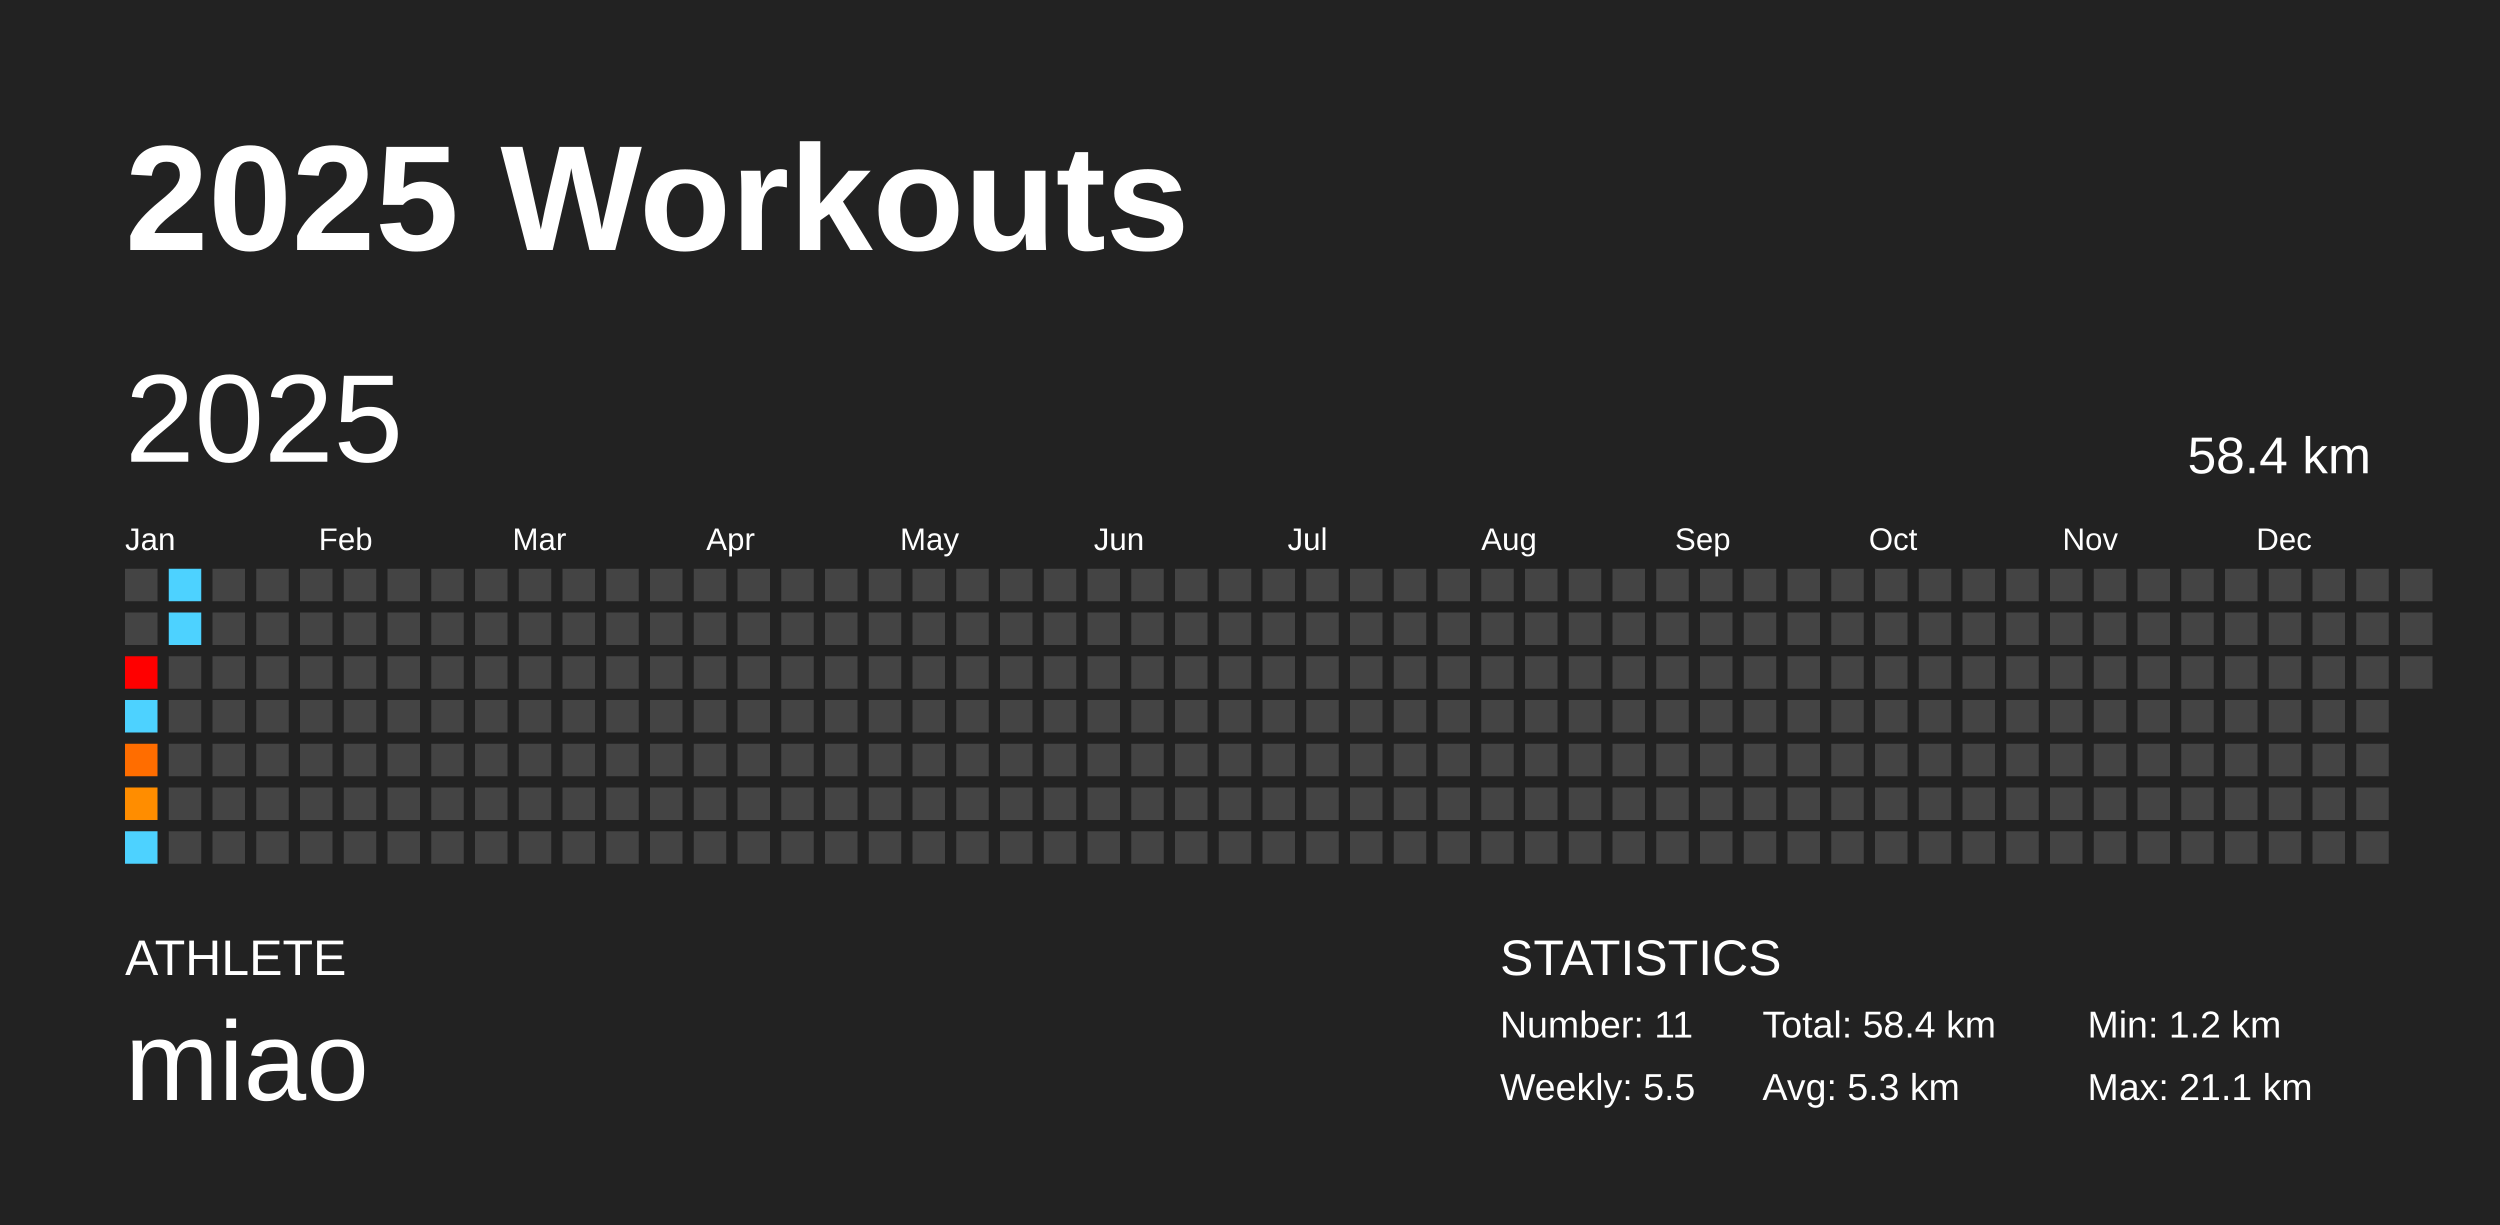
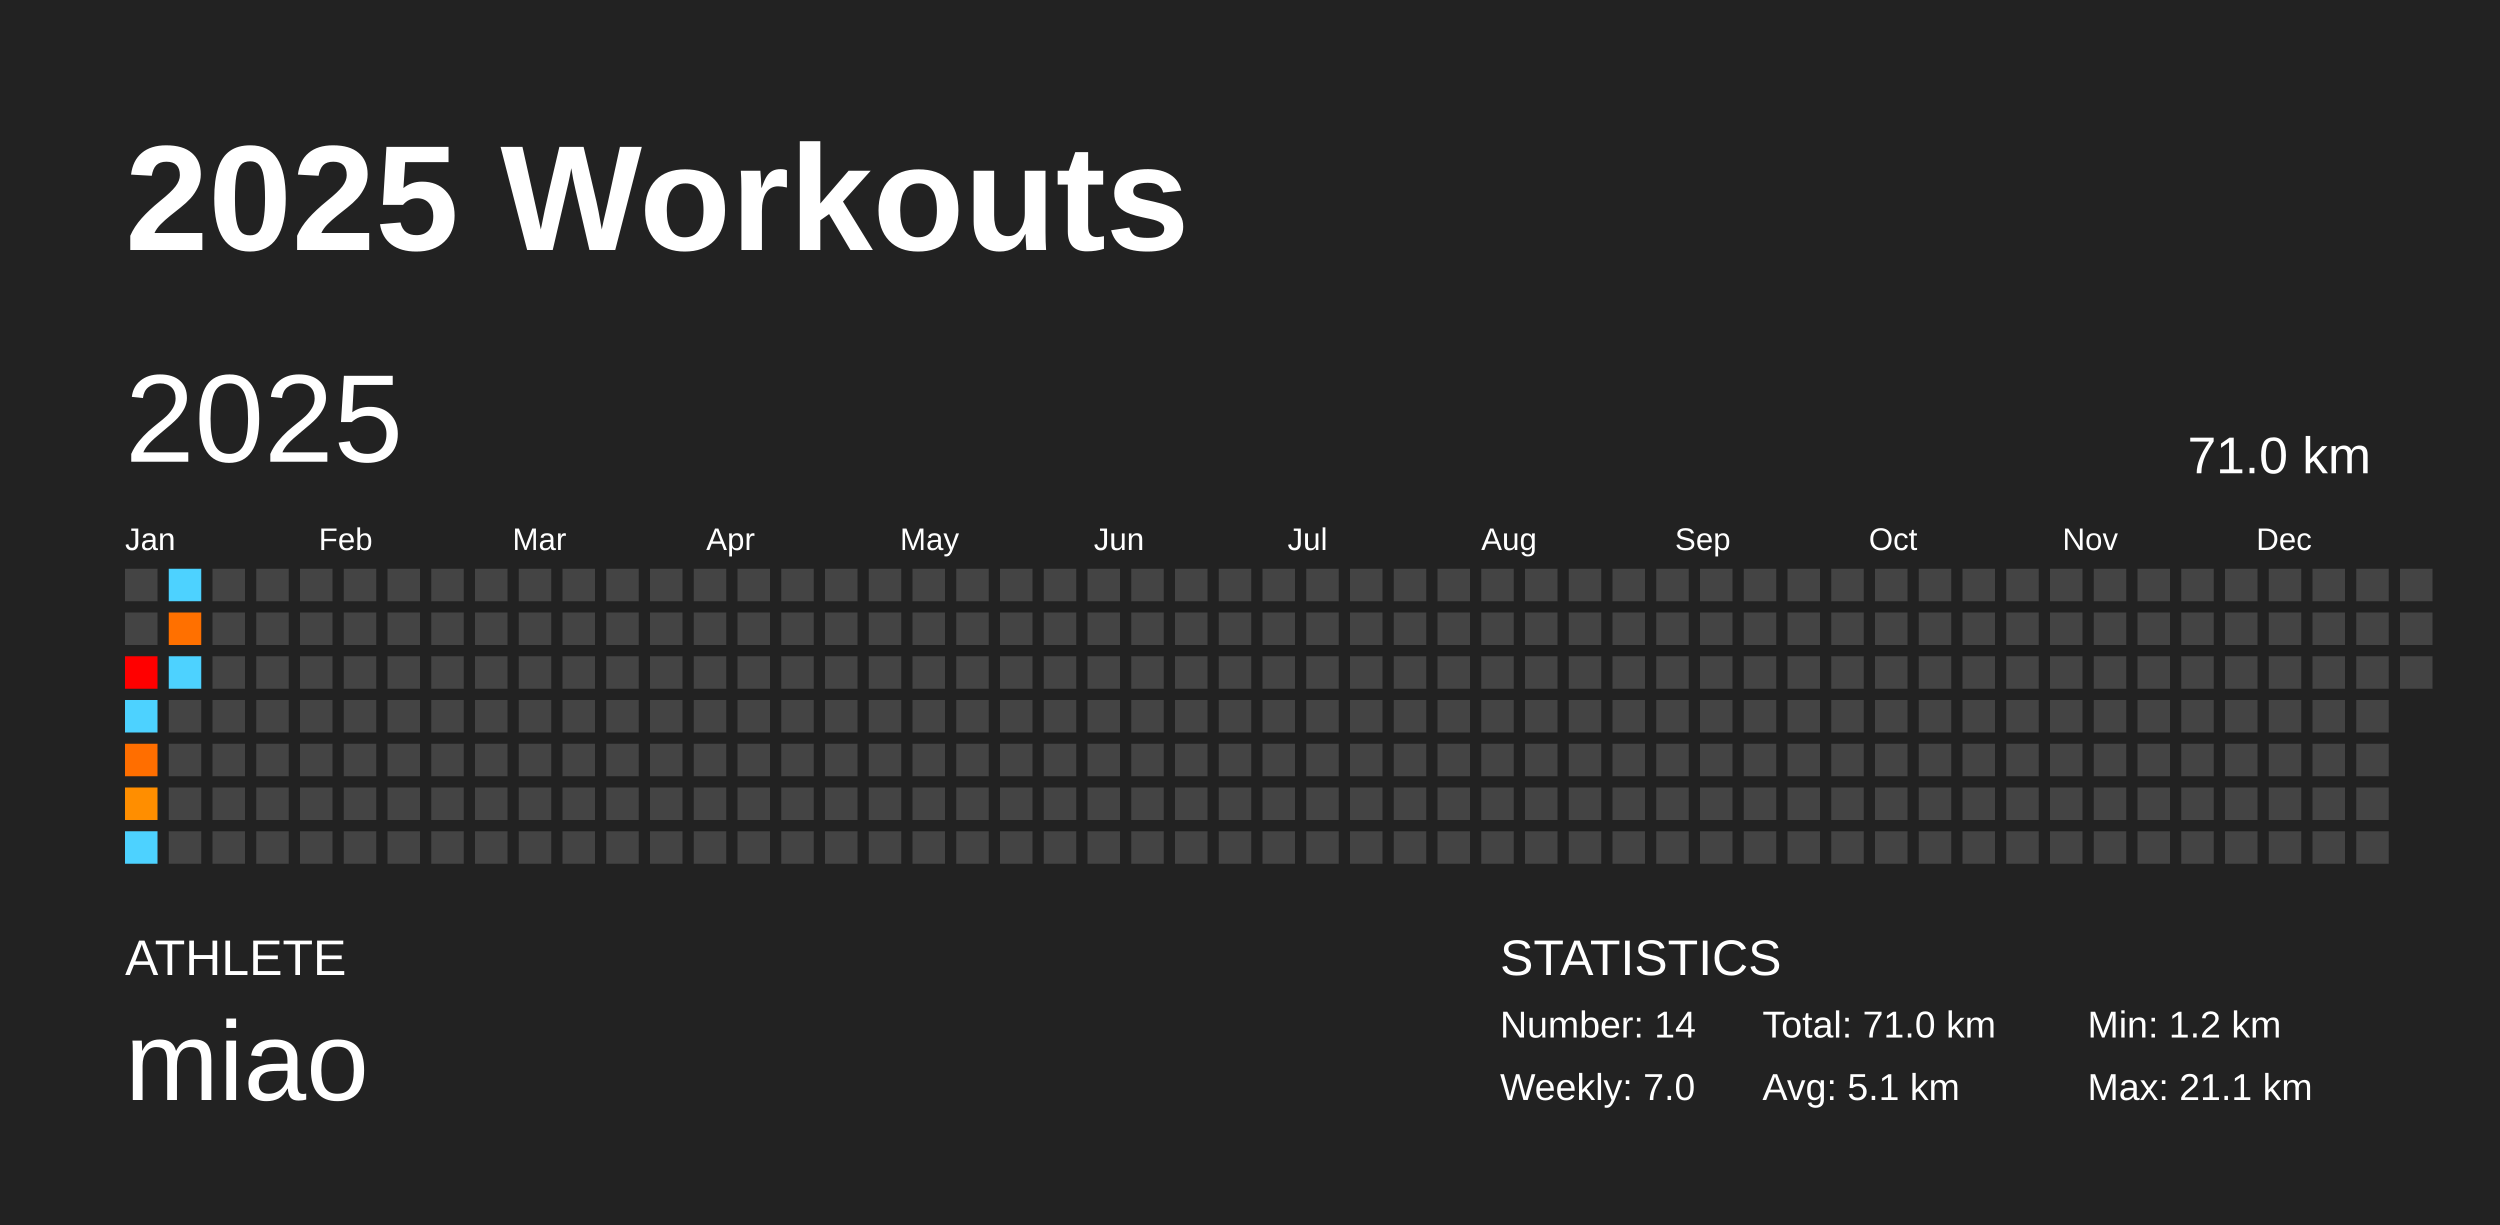
<svg xmlns="http://www.w3.org/2000/svg" baseProfile="full" height="98mm" version="1.1" viewBox="0,0,200,98" width="200mm">
  <defs />
  <rect fill="#222222" height="98" width="200" x="0" y="0" />
  <text fill="#FFFFFF" style="font-size:12px; font-family:Arial; font-weight:bold;" x="10" y="20">2025 Workouts</text>
  <text fill="#FFFFFF" style="font-size:4px; font-family:Arial" x="10" y="78">ATHLETE</text>
  <text fill="#FFFFFF" style="font-size:9px; font-family:Arial" x="10" y="88">miao</text>
  <text fill="#FFFFFF" style="font-size:4px; font-family:Arial" x="120" y="78">STATISTICS</text>
-   <text fill="#FFFFFF" style="font-size:3px; font-family:Arial" x="120" y="83">Number: 11</text>
-   <text fill="#FFFFFF" style="font-size:3px; font-family:Arial" x="120" y="88">Weekly: 5.5</text>
-   <text fill="#FFFFFF" style="font-size:3px; font-family:Arial" x="141" y="83">Total: 58.4 km</text>
-   <text fill="#FFFFFF" style="font-size:3px; font-family:Arial" x="141" y="88">Avg: 5.3 km</text>
+   <text fill="#FFFFFF" style="font-size:3px; font-family:Arial" x="120" y="83">Number: 14</text>
+   <text fill="#FFFFFF" style="font-size:3px; font-family:Arial" x="120" y="88">Weekly: 7.0</text>
+   <text fill="#FFFFFF" style="font-size:3px; font-family:Arial" x="141" y="83">Total: 71.0 km</text>
+   <text fill="#FFFFFF" style="font-size:3px; font-family:Arial" x="141" y="88">Avg: 5.1 km</text>
  <text fill="#FFFFFF" style="font-size:3px; font-family:Arial" x="167" y="83">Min: 1.2 km</text>
  <text fill="#FFFFFF" style="font-size:3px; font-family:Arial" x="167" y="88">Max: 21.1 km</text>
  <text dominant-baseline="hanging" fill="#FFFFFF" style="font-size:10.0px; font-family:Arial;" x="10" y="30">2025</text>
-   <text dominant-baseline="hanging" fill="#FFFFFF" style="font-size:4.125px; font-family:Arial;" x="175" y="35">58.4 km</text>
+   <text dominant-baseline="hanging" fill="#FFFFFF" style="font-size:4.125px; font-family:Arial;" x="175" y="35">71.0 km</text>
  <text fill="#FFFFFF" style="font-size:2.5px; font-family:Arial" x="10.0" y="44">Jan</text>
  <text fill="#FFFFFF" style="font-size:2.5px; font-family:Arial" x="25.5" y="44">Feb</text>
  <text fill="#FFFFFF" style="font-size:2.5px; font-family:Arial" x="41.0" y="44">Mar</text>
  <text fill="#FFFFFF" style="font-size:2.5px; font-family:Arial" x="56.5" y="44">Apr</text>
  <text fill="#FFFFFF" style="font-size:2.5px; font-family:Arial" x="72.0" y="44">May</text>
  <text fill="#FFFFFF" style="font-size:2.5px; font-family:Arial" x="87.5" y="44">Jun</text>
  <text fill="#FFFFFF" style="font-size:2.5px; font-family:Arial" x="103.0" y="44">Jul</text>
  <text fill="#FFFFFF" style="font-size:2.5px; font-family:Arial" x="118.5" y="44">Aug</text>
  <text fill="#FFFFFF" style="font-size:2.5px; font-family:Arial" x="134.0" y="44">Sep</text>
  <text fill="#FFFFFF" style="font-size:2.5px; font-family:Arial" x="149.5" y="44">Oct</text>
  <text fill="#FFFFFF" style="font-size:2.5px; font-family:Arial" x="165.0" y="44">Nov</text>
  <text fill="#FFFFFF" style="font-size:2.5px; font-family:Arial" x="180.5" y="44">Dec</text>
  <rect fill="#444444" height="2.6" width="2.6" x="10.0" y="45.5" />
  <rect fill="#444444" height="2.6" width="2.6" x="10.0" y="49.0" />
  <rect fill="red" height="2.6" width="2.6" x="10.0" y="52.5" />
  <rect fill="#4dd2ff" height="2.6" width="2.6" x="10.0" y="56.0" />
-   <rect fill="#ff6d00" height="2.6" width="2.6" x="10.0" y="59.5" />
-   <rect fill="#ff8d00" height="2.6" width="2.6" x="10.0" y="63.0" />
+   <rect fill="#ff6e00" height="2.6" width="2.6" x="10.0" y="59.5" />
+   <rect fill="#ff8e00" height="2.6" width="2.6" x="10.0" y="63.0" />
  <rect fill="#4dd2ff" height="2.6" width="2.6" x="10.0" y="66.5" />
  <rect fill="#4dd2ff" height="2.6" width="2.6" x="13.5" y="45.5" />
-   <rect fill="#4dd2ff" height="2.6" width="2.6" x="13.5" y="49.0" />
-   <rect fill="#444444" height="2.6" width="2.6" x="13.5" y="52.5" />
+   <rect fill="#ff7000" height="2.6" width="2.6" x="13.5" y="49.0" />
+   <rect fill="#4dd2ff" height="2.6" width="2.6" x="13.5" y="52.5" />
  <rect fill="#444444" height="2.6" width="2.6" x="13.5" y="56.0" />
  <rect fill="#444444" height="2.6" width="2.6" x="13.5" y="59.5" />
  <rect fill="#444444" height="2.6" width="2.6" x="13.5" y="63.0" />
  <rect fill="#444444" height="2.6" width="2.6" x="13.5" y="66.5" />
  <rect fill="#444444" height="2.6" width="2.6" x="17.0" y="45.5" />
  <rect fill="#444444" height="2.6" width="2.6" x="17.0" y="49.0" />
  <rect fill="#444444" height="2.6" width="2.6" x="17.0" y="52.5" />
  <rect fill="#444444" height="2.6" width="2.6" x="17.0" y="56.0" />
  <rect fill="#444444" height="2.6" width="2.6" x="17.0" y="59.5" />
  <rect fill="#444444" height="2.6" width="2.6" x="17.0" y="63.0" />
  <rect fill="#444444" height="2.6" width="2.6" x="17.0" y="66.5" />
  <rect fill="#444444" height="2.6" width="2.6" x="20.5" y="45.5" />
  <rect fill="#444444" height="2.6" width="2.6" x="20.5" y="49.0" />
  <rect fill="#444444" height="2.6" width="2.6" x="20.5" y="52.5" />
  <rect fill="#444444" height="2.6" width="2.6" x="20.5" y="56.0" />
  <rect fill="#444444" height="2.6" width="2.6" x="20.5" y="59.5" />
  <rect fill="#444444" height="2.6" width="2.6" x="20.5" y="63.0" />
  <rect fill="#444444" height="2.6" width="2.6" x="20.5" y="66.5" />
  <rect fill="#444444" height="2.6" width="2.6" x="24.0" y="45.5" />
  <rect fill="#444444" height="2.6" width="2.6" x="24.0" y="49.0" />
  <rect fill="#444444" height="2.6" width="2.6" x="24.0" y="52.5" />
  <rect fill="#444444" height="2.6" width="2.6" x="24.0" y="56.0" />
  <rect fill="#444444" height="2.6" width="2.6" x="24.0" y="59.5" />
  <rect fill="#444444" height="2.6" width="2.6" x="24.0" y="63.0" />
  <rect fill="#444444" height="2.6" width="2.6" x="24.0" y="66.5" />
  <rect fill="#444444" height="2.6" width="2.6" x="27.5" y="45.5" />
  <rect fill="#444444" height="2.6" width="2.6" x="27.5" y="49.0" />
  <rect fill="#444444" height="2.6" width="2.6" x="27.5" y="52.5" />
  <rect fill="#444444" height="2.6" width="2.6" x="27.5" y="56.0" />
  <rect fill="#444444" height="2.6" width="2.6" x="27.5" y="59.5" />
  <rect fill="#444444" height="2.6" width="2.6" x="27.5" y="63.0" />
  <rect fill="#444444" height="2.6" width="2.6" x="27.5" y="66.5" />
  <rect fill="#444444" height="2.6" width="2.6" x="31.0" y="45.5" />
  <rect fill="#444444" height="2.6" width="2.6" x="31.0" y="49.0" />
  <rect fill="#444444" height="2.6" width="2.6" x="31.0" y="52.5" />
  <rect fill="#444444" height="2.6" width="2.6" x="31.0" y="56.0" />
  <rect fill="#444444" height="2.6" width="2.6" x="31.0" y="59.5" />
  <rect fill="#444444" height="2.6" width="2.6" x="31.0" y="63.0" />
  <rect fill="#444444" height="2.6" width="2.6" x="31.0" y="66.5" />
  <rect fill="#444444" height="2.6" width="2.6" x="34.5" y="45.5" />
  <rect fill="#444444" height="2.6" width="2.6" x="34.5" y="49.0" />
  <rect fill="#444444" height="2.6" width="2.6" x="34.5" y="52.5" />
  <rect fill="#444444" height="2.6" width="2.6" x="34.5" y="56.0" />
  <rect fill="#444444" height="2.6" width="2.6" x="34.5" y="59.5" />
  <rect fill="#444444" height="2.6" width="2.6" x="34.5" y="63.0" />
  <rect fill="#444444" height="2.6" width="2.6" x="34.5" y="66.5" />
  <rect fill="#444444" height="2.6" width="2.6" x="38.0" y="45.5" />
  <rect fill="#444444" height="2.6" width="2.6" x="38.0" y="49.0" />
  <rect fill="#444444" height="2.6" width="2.6" x="38.0" y="52.5" />
  <rect fill="#444444" height="2.6" width="2.6" x="38.0" y="56.0" />
  <rect fill="#444444" height="2.6" width="2.6" x="38.0" y="59.5" />
  <rect fill="#444444" height="2.6" width="2.6" x="38.0" y="63.0" />
  <rect fill="#444444" height="2.6" width="2.6" x="38.0" y="66.5" />
  <rect fill="#444444" height="2.6" width="2.6" x="41.5" y="45.5" />
  <rect fill="#444444" height="2.6" width="2.6" x="41.5" y="49.0" />
  <rect fill="#444444" height="2.6" width="2.6" x="41.5" y="52.5" />
  <rect fill="#444444" height="2.6" width="2.6" x="41.5" y="56.0" />
  <rect fill="#444444" height="2.6" width="2.6" x="41.5" y="59.5" />
  <rect fill="#444444" height="2.6" width="2.6" x="41.5" y="63.0" />
  <rect fill="#444444" height="2.6" width="2.6" x="41.5" y="66.5" />
  <rect fill="#444444" height="2.6" width="2.6" x="45.0" y="45.5" />
  <rect fill="#444444" height="2.6" width="2.6" x="45.0" y="49.0" />
  <rect fill="#444444" height="2.6" width="2.6" x="45.0" y="52.5" />
  <rect fill="#444444" height="2.6" width="2.6" x="45.0" y="56.0" />
  <rect fill="#444444" height="2.6" width="2.6" x="45.0" y="59.5" />
  <rect fill="#444444" height="2.6" width="2.6" x="45.0" y="63.0" />
  <rect fill="#444444" height="2.6" width="2.6" x="45.0" y="66.5" />
  <rect fill="#444444" height="2.6" width="2.6" x="48.5" y="45.5" />
  <rect fill="#444444" height="2.6" width="2.6" x="48.5" y="49.0" />
  <rect fill="#444444" height="2.6" width="2.6" x="48.5" y="52.5" />
  <rect fill="#444444" height="2.6" width="2.6" x="48.5" y="56.0" />
  <rect fill="#444444" height="2.6" width="2.6" x="48.5" y="59.5" />
  <rect fill="#444444" height="2.6" width="2.6" x="48.5" y="63.0" />
  <rect fill="#444444" height="2.6" width="2.6" x="48.5" y="66.5" />
  <rect fill="#444444" height="2.6" width="2.6" x="52.0" y="45.5" />
  <rect fill="#444444" height="2.6" width="2.6" x="52.0" y="49.0" />
  <rect fill="#444444" height="2.6" width="2.6" x="52.0" y="52.5" />
  <rect fill="#444444" height="2.6" width="2.6" x="52.0" y="56.0" />
  <rect fill="#444444" height="2.6" width="2.6" x="52.0" y="59.5" />
  <rect fill="#444444" height="2.6" width="2.6" x="52.0" y="63.0" />
  <rect fill="#444444" height="2.6" width="2.6" x="52.0" y="66.5" />
  <rect fill="#444444" height="2.6" width="2.6" x="55.5" y="45.5" />
  <rect fill="#444444" height="2.6" width="2.6" x="55.5" y="49.0" />
  <rect fill="#444444" height="2.6" width="2.6" x="55.5" y="52.5" />
  <rect fill="#444444" height="2.6" width="2.6" x="55.5" y="56.0" />
  <rect fill="#444444" height="2.6" width="2.6" x="55.5" y="59.5" />
  <rect fill="#444444" height="2.6" width="2.6" x="55.5" y="63.0" />
  <rect fill="#444444" height="2.6" width="2.6" x="55.5" y="66.5" />
  <rect fill="#444444" height="2.6" width="2.6" x="59.0" y="45.5" />
  <rect fill="#444444" height="2.6" width="2.6" x="59.0" y="49.0" />
  <rect fill="#444444" height="2.6" width="2.6" x="59.0" y="52.5" />
  <rect fill="#444444" height="2.6" width="2.6" x="59.0" y="56.0" />
  <rect fill="#444444" height="2.6" width="2.6" x="59.0" y="59.5" />
  <rect fill="#444444" height="2.6" width="2.6" x="59.0" y="63.0" />
  <rect fill="#444444" height="2.6" width="2.6" x="59.0" y="66.5" />
  <rect fill="#444444" height="2.6" width="2.6" x="62.5" y="45.5" />
  <rect fill="#444444" height="2.6" width="2.6" x="62.5" y="49.0" />
  <rect fill="#444444" height="2.6" width="2.6" x="62.5" y="52.5" />
  <rect fill="#444444" height="2.6" width="2.6" x="62.5" y="56.0" />
  <rect fill="#444444" height="2.6" width="2.6" x="62.5" y="59.5" />
  <rect fill="#444444" height="2.6" width="2.6" x="62.5" y="63.0" />
  <rect fill="#444444" height="2.6" width="2.6" x="62.5" y="66.5" />
  <rect fill="#444444" height="2.6" width="2.6" x="66.0" y="45.5" />
  <rect fill="#444444" height="2.6" width="2.6" x="66.0" y="49.0" />
  <rect fill="#444444" height="2.6" width="2.6" x="66.0" y="52.5" />
  <rect fill="#444444" height="2.6" width="2.6" x="66.0" y="56.0" />
  <rect fill="#444444" height="2.6" width="2.6" x="66.0" y="59.5" />
  <rect fill="#444444" height="2.6" width="2.6" x="66.0" y="63.0" />
  <rect fill="#444444" height="2.6" width="2.6" x="66.0" y="66.5" />
  <rect fill="#444444" height="2.6" width="2.6" x="69.5" y="45.5" />
  <rect fill="#444444" height="2.6" width="2.6" x="69.5" y="49.0" />
  <rect fill="#444444" height="2.6" width="2.6" x="69.5" y="52.5" />
  <rect fill="#444444" height="2.6" width="2.6" x="69.5" y="56.0" />
  <rect fill="#444444" height="2.6" width="2.6" x="69.5" y="59.5" />
  <rect fill="#444444" height="2.6" width="2.6" x="69.5" y="63.0" />
  <rect fill="#444444" height="2.6" width="2.6" x="69.5" y="66.5" />
  <rect fill="#444444" height="2.6" width="2.6" x="73.0" y="45.5" />
  <rect fill="#444444" height="2.6" width="2.6" x="73.0" y="49.0" />
  <rect fill="#444444" height="2.6" width="2.6" x="73.0" y="52.5" />
  <rect fill="#444444" height="2.6" width="2.6" x="73.0" y="56.0" />
  <rect fill="#444444" height="2.6" width="2.6" x="73.0" y="59.5" />
  <rect fill="#444444" height="2.6" width="2.6" x="73.0" y="63.0" />
  <rect fill="#444444" height="2.6" width="2.6" x="73.0" y="66.5" />
  <rect fill="#444444" height="2.6" width="2.6" x="76.5" y="45.5" />
  <rect fill="#444444" height="2.6" width="2.6" x="76.5" y="49.0" />
  <rect fill="#444444" height="2.6" width="2.6" x="76.5" y="52.5" />
  <rect fill="#444444" height="2.6" width="2.6" x="76.5" y="56.0" />
  <rect fill="#444444" height="2.6" width="2.6" x="76.5" y="59.5" />
  <rect fill="#444444" height="2.6" width="2.6" x="76.5" y="63.0" />
  <rect fill="#444444" height="2.6" width="2.6" x="76.5" y="66.5" />
  <rect fill="#444444" height="2.6" width="2.6" x="80.0" y="45.5" />
  <rect fill="#444444" height="2.6" width="2.6" x="80.0" y="49.0" />
  <rect fill="#444444" height="2.6" width="2.6" x="80.0" y="52.5" />
  <rect fill="#444444" height="2.6" width="2.6" x="80.0" y="56.0" />
  <rect fill="#444444" height="2.6" width="2.6" x="80.0" y="59.5" />
  <rect fill="#444444" height="2.6" width="2.6" x="80.0" y="63.0" />
  <rect fill="#444444" height="2.6" width="2.6" x="80.0" y="66.5" />
  <rect fill="#444444" height="2.6" width="2.6" x="83.5" y="45.5" />
  <rect fill="#444444" height="2.6" width="2.6" x="83.5" y="49.0" />
  <rect fill="#444444" height="2.6" width="2.6" x="83.5" y="52.5" />
  <rect fill="#444444" height="2.6" width="2.6" x="83.5" y="56.0" />
  <rect fill="#444444" height="2.6" width="2.6" x="83.5" y="59.5" />
  <rect fill="#444444" height="2.6" width="2.6" x="83.5" y="63.0" />
  <rect fill="#444444" height="2.6" width="2.6" x="83.5" y="66.5" />
  <rect fill="#444444" height="2.6" width="2.6" x="87.0" y="45.5" />
  <rect fill="#444444" height="2.6" width="2.6" x="87.0" y="49.0" />
  <rect fill="#444444" height="2.6" width="2.6" x="87.0" y="52.5" />
  <rect fill="#444444" height="2.6" width="2.6" x="87.0" y="56.0" />
  <rect fill="#444444" height="2.6" width="2.6" x="87.0" y="59.5" />
  <rect fill="#444444" height="2.6" width="2.6" x="87.0" y="63.0" />
  <rect fill="#444444" height="2.6" width="2.6" x="87.0" y="66.5" />
  <rect fill="#444444" height="2.6" width="2.6" x="90.5" y="45.5" />
  <rect fill="#444444" height="2.6" width="2.6" x="90.5" y="49.0" />
  <rect fill="#444444" height="2.6" width="2.6" x="90.5" y="52.5" />
  <rect fill="#444444" height="2.6" width="2.6" x="90.5" y="56.0" />
  <rect fill="#444444" height="2.6" width="2.6" x="90.5" y="59.5" />
  <rect fill="#444444" height="2.6" width="2.6" x="90.5" y="63.0" />
  <rect fill="#444444" height="2.6" width="2.6" x="90.5" y="66.5" />
  <rect fill="#444444" height="2.6" width="2.6" x="94.0" y="45.5" />
  <rect fill="#444444" height="2.6" width="2.6" x="94.0" y="49.0" />
  <rect fill="#444444" height="2.6" width="2.6" x="94.0" y="52.5" />
  <rect fill="#444444" height="2.6" width="2.6" x="94.0" y="56.0" />
  <rect fill="#444444" height="2.6" width="2.6" x="94.0" y="59.5" />
  <rect fill="#444444" height="2.6" width="2.6" x="94.0" y="63.0" />
  <rect fill="#444444" height="2.6" width="2.6" x="94.0" y="66.5" />
  <rect fill="#444444" height="2.6" width="2.6" x="97.5" y="45.5" />
  <rect fill="#444444" height="2.6" width="2.6" x="97.5" y="49.0" />
  <rect fill="#444444" height="2.6" width="2.6" x="97.5" y="52.5" />
  <rect fill="#444444" height="2.6" width="2.6" x="97.5" y="56.0" />
  <rect fill="#444444" height="2.6" width="2.6" x="97.5" y="59.5" />
  <rect fill="#444444" height="2.6" width="2.6" x="97.5" y="63.0" />
  <rect fill="#444444" height="2.6" width="2.6" x="97.5" y="66.5" />
  <rect fill="#444444" height="2.6" width="2.6" x="101.0" y="45.5" />
  <rect fill="#444444" height="2.6" width="2.6" x="101.0" y="49.0" />
  <rect fill="#444444" height="2.6" width="2.6" x="101.0" y="52.5" />
  <rect fill="#444444" height="2.6" width="2.6" x="101.0" y="56.0" />
  <rect fill="#444444" height="2.6" width="2.6" x="101.0" y="59.5" />
  <rect fill="#444444" height="2.6" width="2.6" x="101.0" y="63.0" />
  <rect fill="#444444" height="2.6" width="2.6" x="101.0" y="66.5" />
  <rect fill="#444444" height="2.6" width="2.6" x="104.5" y="45.5" />
  <rect fill="#444444" height="2.6" width="2.6" x="104.5" y="49.0" />
  <rect fill="#444444" height="2.6" width="2.6" x="104.5" y="52.5" />
  <rect fill="#444444" height="2.6" width="2.6" x="104.5" y="56.0" />
  <rect fill="#444444" height="2.6" width="2.6" x="104.5" y="59.5" />
  <rect fill="#444444" height="2.6" width="2.6" x="104.5" y="63.0" />
  <rect fill="#444444" height="2.6" width="2.6" x="104.5" y="66.5" />
  <rect fill="#444444" height="2.6" width="2.6" x="108.0" y="45.5" />
  <rect fill="#444444" height="2.6" width="2.6" x="108.0" y="49.0" />
  <rect fill="#444444" height="2.6" width="2.6" x="108.0" y="52.5" />
  <rect fill="#444444" height="2.6" width="2.6" x="108.0" y="56.0" />
  <rect fill="#444444" height="2.6" width="2.6" x="108.0" y="59.5" />
  <rect fill="#444444" height="2.6" width="2.6" x="108.0" y="63.0" />
  <rect fill="#444444" height="2.6" width="2.6" x="108.0" y="66.5" />
  <rect fill="#444444" height="2.6" width="2.6" x="111.5" y="45.5" />
  <rect fill="#444444" height="2.6" width="2.6" x="111.5" y="49.0" />
  <rect fill="#444444" height="2.6" width="2.6" x="111.5" y="52.5" />
  <rect fill="#444444" height="2.6" width="2.6" x="111.5" y="56.0" />
  <rect fill="#444444" height="2.6" width="2.6" x="111.5" y="59.5" />
  <rect fill="#444444" height="2.6" width="2.6" x="111.5" y="63.0" />
  <rect fill="#444444" height="2.6" width="2.6" x="111.5" y="66.5" />
  <rect fill="#444444" height="2.6" width="2.6" x="115.0" y="45.5" />
  <rect fill="#444444" height="2.6" width="2.6" x="115.0" y="49.0" />
  <rect fill="#444444" height="2.6" width="2.6" x="115.0" y="52.5" />
  <rect fill="#444444" height="2.6" width="2.6" x="115.0" y="56.0" />
  <rect fill="#444444" height="2.6" width="2.6" x="115.0" y="59.5" />
  <rect fill="#444444" height="2.6" width="2.6" x="115.0" y="63.0" />
  <rect fill="#444444" height="2.6" width="2.6" x="115.0" y="66.5" />
  <rect fill="#444444" height="2.6" width="2.6" x="118.5" y="45.5" />
  <rect fill="#444444" height="2.6" width="2.6" x="118.5" y="49.0" />
  <rect fill="#444444" height="2.6" width="2.6" x="118.5" y="52.5" />
  <rect fill="#444444" height="2.6" width="2.6" x="118.5" y="56.0" />
  <rect fill="#444444" height="2.6" width="2.6" x="118.5" y="59.5" />
  <rect fill="#444444" height="2.6" width="2.6" x="118.5" y="63.0" />
  <rect fill="#444444" height="2.6" width="2.6" x="118.5" y="66.5" />
  <rect fill="#444444" height="2.6" width="2.6" x="122.0" y="45.5" />
  <rect fill="#444444" height="2.6" width="2.6" x="122.0" y="49.0" />
  <rect fill="#444444" height="2.6" width="2.6" x="122.0" y="52.5" />
  <rect fill="#444444" height="2.6" width="2.6" x="122.0" y="56.0" />
  <rect fill="#444444" height="2.6" width="2.6" x="122.0" y="59.5" />
  <rect fill="#444444" height="2.6" width="2.6" x="122.0" y="63.0" />
  <rect fill="#444444" height="2.6" width="2.6" x="122.0" y="66.5" />
  <rect fill="#444444" height="2.6" width="2.6" x="125.5" y="45.5" />
  <rect fill="#444444" height="2.6" width="2.6" x="125.5" y="49.0" />
  <rect fill="#444444" height="2.6" width="2.6" x="125.5" y="52.5" />
  <rect fill="#444444" height="2.6" width="2.6" x="125.5" y="56.0" />
  <rect fill="#444444" height="2.6" width="2.6" x="125.5" y="59.5" />
  <rect fill="#444444" height="2.6" width="2.6" x="125.5" y="63.0" />
  <rect fill="#444444" height="2.6" width="2.6" x="125.5" y="66.5" />
  <rect fill="#444444" height="2.6" width="2.6" x="129.0" y="45.5" />
  <rect fill="#444444" height="2.6" width="2.6" x="129.0" y="49.0" />
  <rect fill="#444444" height="2.6" width="2.6" x="129.0" y="52.5" />
  <rect fill="#444444" height="2.6" width="2.6" x="129.0" y="56.0" />
  <rect fill="#444444" height="2.6" width="2.6" x="129.0" y="59.5" />
  <rect fill="#444444" height="2.6" width="2.6" x="129.0" y="63.0" />
  <rect fill="#444444" height="2.6" width="2.6" x="129.0" y="66.5" />
  <rect fill="#444444" height="2.6" width="2.6" x="132.5" y="45.5" />
  <rect fill="#444444" height="2.6" width="2.6" x="132.5" y="49.0" />
  <rect fill="#444444" height="2.6" width="2.6" x="132.5" y="52.5" />
  <rect fill="#444444" height="2.6" width="2.6" x="132.5" y="56.0" />
  <rect fill="#444444" height="2.6" width="2.6" x="132.5" y="59.5" />
  <rect fill="#444444" height="2.6" width="2.6" x="132.5" y="63.0" />
  <rect fill="#444444" height="2.6" width="2.6" x="132.5" y="66.5" />
  <rect fill="#444444" height="2.6" width="2.6" x="136.0" y="45.5" />
  <rect fill="#444444" height="2.6" width="2.6" x="136.0" y="49.0" />
  <rect fill="#444444" height="2.6" width="2.6" x="136.0" y="52.5" />
  <rect fill="#444444" height="2.6" width="2.6" x="136.0" y="56.0" />
  <rect fill="#444444" height="2.6" width="2.6" x="136.0" y="59.5" />
  <rect fill="#444444" height="2.6" width="2.6" x="136.0" y="63.0" />
  <rect fill="#444444" height="2.6" width="2.6" x="136.0" y="66.5" />
  <rect fill="#444444" height="2.6" width="2.6" x="139.5" y="45.5" />
  <rect fill="#444444" height="2.6" width="2.6" x="139.5" y="49.0" />
  <rect fill="#444444" height="2.6" width="2.6" x="139.5" y="52.5" />
  <rect fill="#444444" height="2.6" width="2.6" x="139.5" y="56.0" />
  <rect fill="#444444" height="2.6" width="2.6" x="139.5" y="59.5" />
  <rect fill="#444444" height="2.6" width="2.6" x="139.5" y="63.0" />
  <rect fill="#444444" height="2.6" width="2.6" x="139.5" y="66.5" />
  <rect fill="#444444" height="2.6" width="2.6" x="143.0" y="45.5" />
  <rect fill="#444444" height="2.6" width="2.6" x="143.0" y="49.0" />
  <rect fill="#444444" height="2.6" width="2.6" x="143.0" y="52.5" />
  <rect fill="#444444" height="2.6" width="2.6" x="143.0" y="56.0" />
  <rect fill="#444444" height="2.6" width="2.6" x="143.0" y="59.5" />
  <rect fill="#444444" height="2.6" width="2.6" x="143.0" y="63.0" />
  <rect fill="#444444" height="2.6" width="2.6" x="143.0" y="66.5" />
  <rect fill="#444444" height="2.6" width="2.6" x="146.5" y="45.5" />
  <rect fill="#444444" height="2.6" width="2.6" x="146.5" y="49.0" />
  <rect fill="#444444" height="2.6" width="2.6" x="146.5" y="52.5" />
  <rect fill="#444444" height="2.6" width="2.6" x="146.5" y="56.0" />
  <rect fill="#444444" height="2.6" width="2.6" x="146.5" y="59.5" />
  <rect fill="#444444" height="2.6" width="2.6" x="146.5" y="63.0" />
  <rect fill="#444444" height="2.6" width="2.6" x="146.5" y="66.5" />
  <rect fill="#444444" height="2.6" width="2.6" x="150.0" y="45.5" />
  <rect fill="#444444" height="2.6" width="2.6" x="150.0" y="49.0" />
  <rect fill="#444444" height="2.6" width="2.6" x="150.0" y="52.5" />
  <rect fill="#444444" height="2.6" width="2.6" x="150.0" y="56.0" />
  <rect fill="#444444" height="2.6" width="2.6" x="150.0" y="59.5" />
  <rect fill="#444444" height="2.6" width="2.6" x="150.0" y="63.0" />
  <rect fill="#444444" height="2.6" width="2.6" x="150.0" y="66.5" />
  <rect fill="#444444" height="2.6" width="2.6" x="153.5" y="45.5" />
  <rect fill="#444444" height="2.6" width="2.6" x="153.5" y="49.0" />
  <rect fill="#444444" height="2.6" width="2.6" x="153.5" y="52.5" />
  <rect fill="#444444" height="2.6" width="2.6" x="153.5" y="56.0" />
  <rect fill="#444444" height="2.6" width="2.6" x="153.5" y="59.5" />
  <rect fill="#444444" height="2.6" width="2.6" x="153.5" y="63.0" />
  <rect fill="#444444" height="2.6" width="2.6" x="153.5" y="66.5" />
  <rect fill="#444444" height="2.6" width="2.6" x="157.0" y="45.5" />
  <rect fill="#444444" height="2.6" width="2.6" x="157.0" y="49.0" />
  <rect fill="#444444" height="2.6" width="2.6" x="157.0" y="52.5" />
  <rect fill="#444444" height="2.6" width="2.6" x="157.0" y="56.0" />
  <rect fill="#444444" height="2.6" width="2.6" x="157.0" y="59.5" />
  <rect fill="#444444" height="2.6" width="2.6" x="157.0" y="63.0" />
  <rect fill="#444444" height="2.6" width="2.6" x="157.0" y="66.5" />
  <rect fill="#444444" height="2.6" width="2.6" x="160.5" y="45.5" />
  <rect fill="#444444" height="2.6" width="2.6" x="160.5" y="49.0" />
  <rect fill="#444444" height="2.6" width="2.6" x="160.5" y="52.5" />
  <rect fill="#444444" height="2.6" width="2.6" x="160.5" y="56.0" />
  <rect fill="#444444" height="2.6" width="2.6" x="160.5" y="59.5" />
  <rect fill="#444444" height="2.6" width="2.6" x="160.5" y="63.0" />
  <rect fill="#444444" height="2.6" width="2.6" x="160.5" y="66.5" />
  <rect fill="#444444" height="2.6" width="2.6" x="164.0" y="45.5" />
  <rect fill="#444444" height="2.6" width="2.6" x="164.0" y="49.0" />
  <rect fill="#444444" height="2.6" width="2.6" x="164.0" y="52.5" />
  <rect fill="#444444" height="2.6" width="2.6" x="164.0" y="56.0" />
  <rect fill="#444444" height="2.6" width="2.6" x="164.0" y="59.5" />
  <rect fill="#444444" height="2.6" width="2.6" x="164.0" y="63.0" />
  <rect fill="#444444" height="2.6" width="2.6" x="164.0" y="66.5" />
  <rect fill="#444444" height="2.6" width="2.6" x="167.5" y="45.5" />
  <rect fill="#444444" height="2.6" width="2.6" x="167.5" y="49.0" />
  <rect fill="#444444" height="2.6" width="2.6" x="167.5" y="52.5" />
  <rect fill="#444444" height="2.6" width="2.6" x="167.5" y="56.0" />
  <rect fill="#444444" height="2.6" width="2.6" x="167.5" y="59.5" />
  <rect fill="#444444" height="2.6" width="2.6" x="167.5" y="63.0" />
  <rect fill="#444444" height="2.6" width="2.6" x="167.5" y="66.5" />
  <rect fill="#444444" height="2.6" width="2.6" x="171.0" y="45.5" />
  <rect fill="#444444" height="2.6" width="2.6" x="171.0" y="49.0" />
  <rect fill="#444444" height="2.6" width="2.6" x="171.0" y="52.5" />
  <rect fill="#444444" height="2.6" width="2.6" x="171.0" y="56.0" />
  <rect fill="#444444" height="2.6" width="2.6" x="171.0" y="59.5" />
  <rect fill="#444444" height="2.6" width="2.6" x="171.0" y="63.0" />
  <rect fill="#444444" height="2.6" width="2.6" x="171.0" y="66.5" />
  <rect fill="#444444" height="2.6" width="2.6" x="174.5" y="45.5" />
  <rect fill="#444444" height="2.6" width="2.6" x="174.5" y="49.0" />
  <rect fill="#444444" height="2.6" width="2.6" x="174.5" y="52.5" />
  <rect fill="#444444" height="2.6" width="2.6" x="174.5" y="56.0" />
  <rect fill="#444444" height="2.6" width="2.6" x="174.5" y="59.5" />
  <rect fill="#444444" height="2.6" width="2.6" x="174.5" y="63.0" />
  <rect fill="#444444" height="2.6" width="2.6" x="174.5" y="66.5" />
  <rect fill="#444444" height="2.6" width="2.6" x="178.0" y="45.5" />
  <rect fill="#444444" height="2.6" width="2.6" x="178.0" y="49.0" />
  <rect fill="#444444" height="2.6" width="2.6" x="178.0" y="52.5" />
  <rect fill="#444444" height="2.6" width="2.6" x="178.0" y="56.0" />
  <rect fill="#444444" height="2.6" width="2.6" x="178.0" y="59.5" />
  <rect fill="#444444" height="2.6" width="2.6" x="178.0" y="63.0" />
  <rect fill="#444444" height="2.6" width="2.6" x="178.0" y="66.5" />
  <rect fill="#444444" height="2.6" width="2.6" x="181.5" y="45.5" />
  <rect fill="#444444" height="2.6" width="2.6" x="181.5" y="49.0" />
  <rect fill="#444444" height="2.6" width="2.6" x="181.5" y="52.5" />
  <rect fill="#444444" height="2.6" width="2.6" x="181.5" y="56.0" />
  <rect fill="#444444" height="2.6" width="2.6" x="181.5" y="59.5" />
  <rect fill="#444444" height="2.6" width="2.6" x="181.5" y="63.0" />
  <rect fill="#444444" height="2.6" width="2.6" x="181.5" y="66.5" />
  <rect fill="#444444" height="2.6" width="2.6" x="185.0" y="45.5" />
  <rect fill="#444444" height="2.6" width="2.6" x="185.0" y="49.0" />
  <rect fill="#444444" height="2.6" width="2.6" x="185.0" y="52.5" />
  <rect fill="#444444" height="2.6" width="2.6" x="185.0" y="56.0" />
  <rect fill="#444444" height="2.6" width="2.6" x="185.0" y="59.5" />
  <rect fill="#444444" height="2.6" width="2.6" x="185.0" y="63.0" />
  <rect fill="#444444" height="2.6" width="2.6" x="185.0" y="66.5" />
  <rect fill="#444444" height="2.6" width="2.6" x="188.5" y="45.5" />
  <rect fill="#444444" height="2.6" width="2.6" x="188.5" y="49.0" />
  <rect fill="#444444" height="2.6" width="2.6" x="188.5" y="52.5" />
  <rect fill="#444444" height="2.6" width="2.6" x="188.5" y="56.0" />
  <rect fill="#444444" height="2.6" width="2.6" x="188.5" y="59.5" />
  <rect fill="#444444" height="2.6" width="2.6" x="188.5" y="63.0" />
  <rect fill="#444444" height="2.6" width="2.6" x="188.5" y="66.5" />
  <rect fill="#444444" height="2.6" width="2.6" x="192.0" y="45.5" />
  <rect fill="#444444" height="2.6" width="2.6" x="192.0" y="49.0" />
  <rect fill="#444444" height="2.6" width="2.6" x="192.0" y="52.5" />
</svg>
